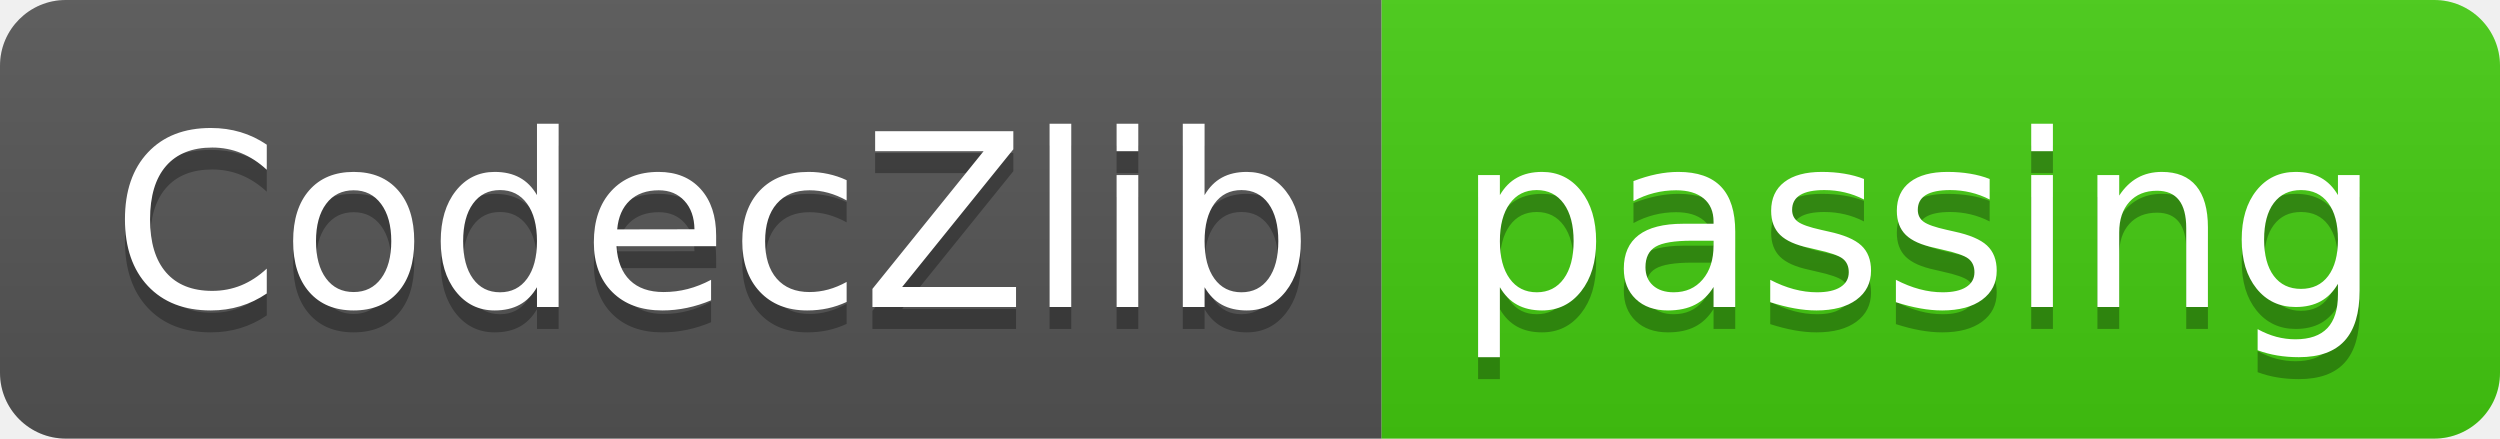
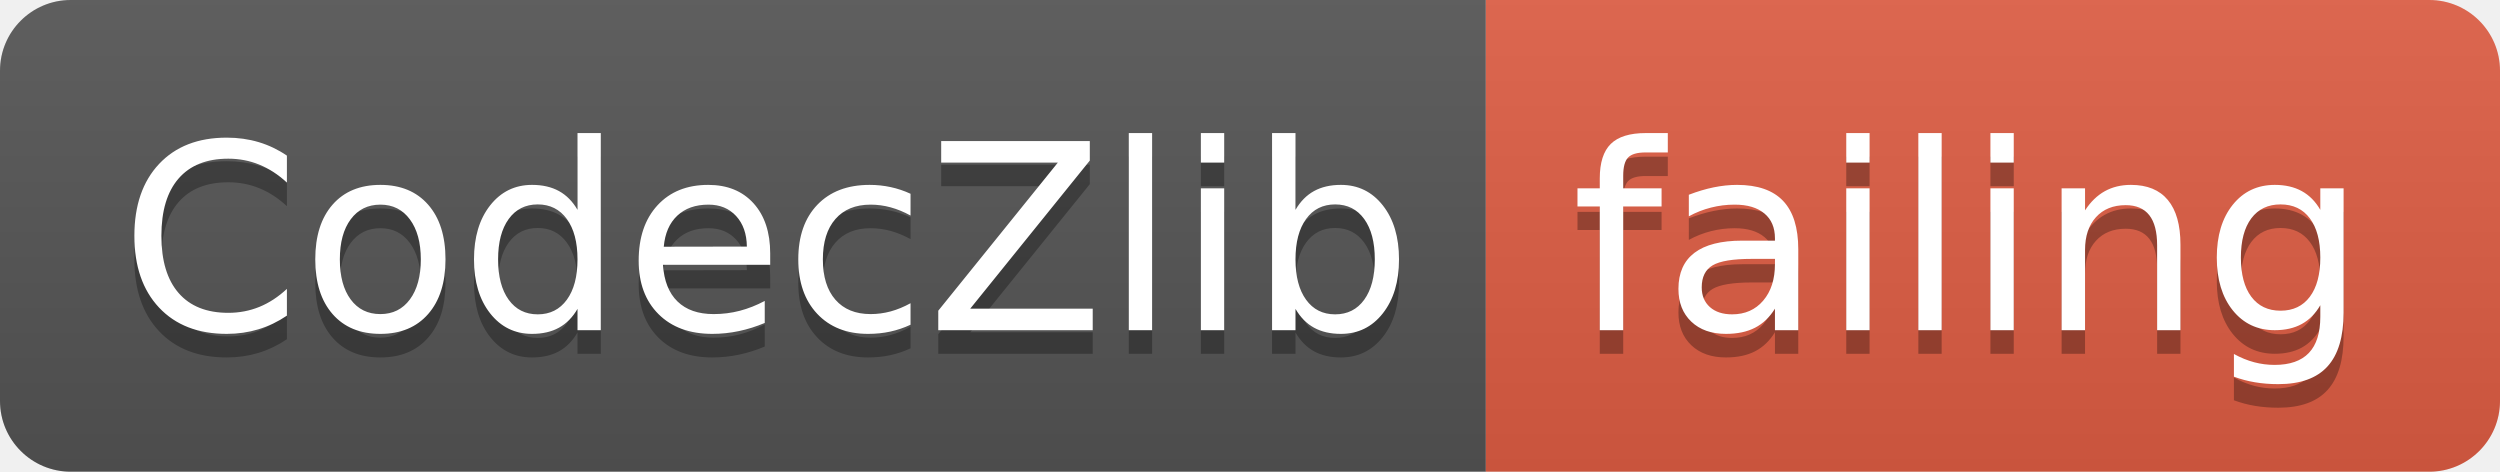
- <svg xmlns="http://www.w3.org/2000/svg" width="114" height="20">
+ <svg xmlns="http://www.w3.org/2000/svg" width="106" height="20">
  <linearGradient id="smooth" x2="0" y2="100%">
    <stop offset="0" stop-color="#bbb" stop-opacity=".1" />
    <stop offset="1" stop-opacity=".1" />
  </linearGradient>
  <clipPath id="round">
-     <rect width="114" height="20" rx="3" fill="#fff" />
+     <rect width="106" height="20" rx="3" fill="#fff" />
  </clipPath>
  <g clip-path="url(#round)">
    <rect width="63" height="20" fill="#555" />
-     <rect x="63" width="51" height="20" fill="#4c1" />
-     <rect width="114" height="20" fill="url(#smooth)" />
+     <rect x="63" width="43" height="20" fill="#e05d44" />
+     <rect width="106" height="20" fill="url(#smooth)" />
  </g>
  <g fill="#fff" text-anchor="middle" font-family="DejaVu Sans,Verdana,Geneva,sans-serif" font-size="110">
    <text x="325" y="150" fill="#010101" fill-opacity=".3" transform="scale(0.1)" textLength="530" lengthAdjust="spacing">CodecZlib</text>
    <text x="325" y="140" transform="scale(0.1)" textLength="530" lengthAdjust="spacing">CodecZlib</text>
-     <text x="875" y="150" fill="#010101" fill-opacity=".3" transform="scale(0.1)" textLength="410" lengthAdjust="spacing">passing</text>
-     <text x="875" y="140" transform="scale(0.1)" textLength="410" lengthAdjust="spacing">passing</text>
+     <text x="835" y="150" fill="#010101" fill-opacity=".3" transform="scale(0.1)" textLength="330" lengthAdjust="spacing">failing</text>
+     <text x="835" y="140" transform="scale(0.1)" textLength="330" lengthAdjust="spacing">failing</text>
  </g>
</svg>
